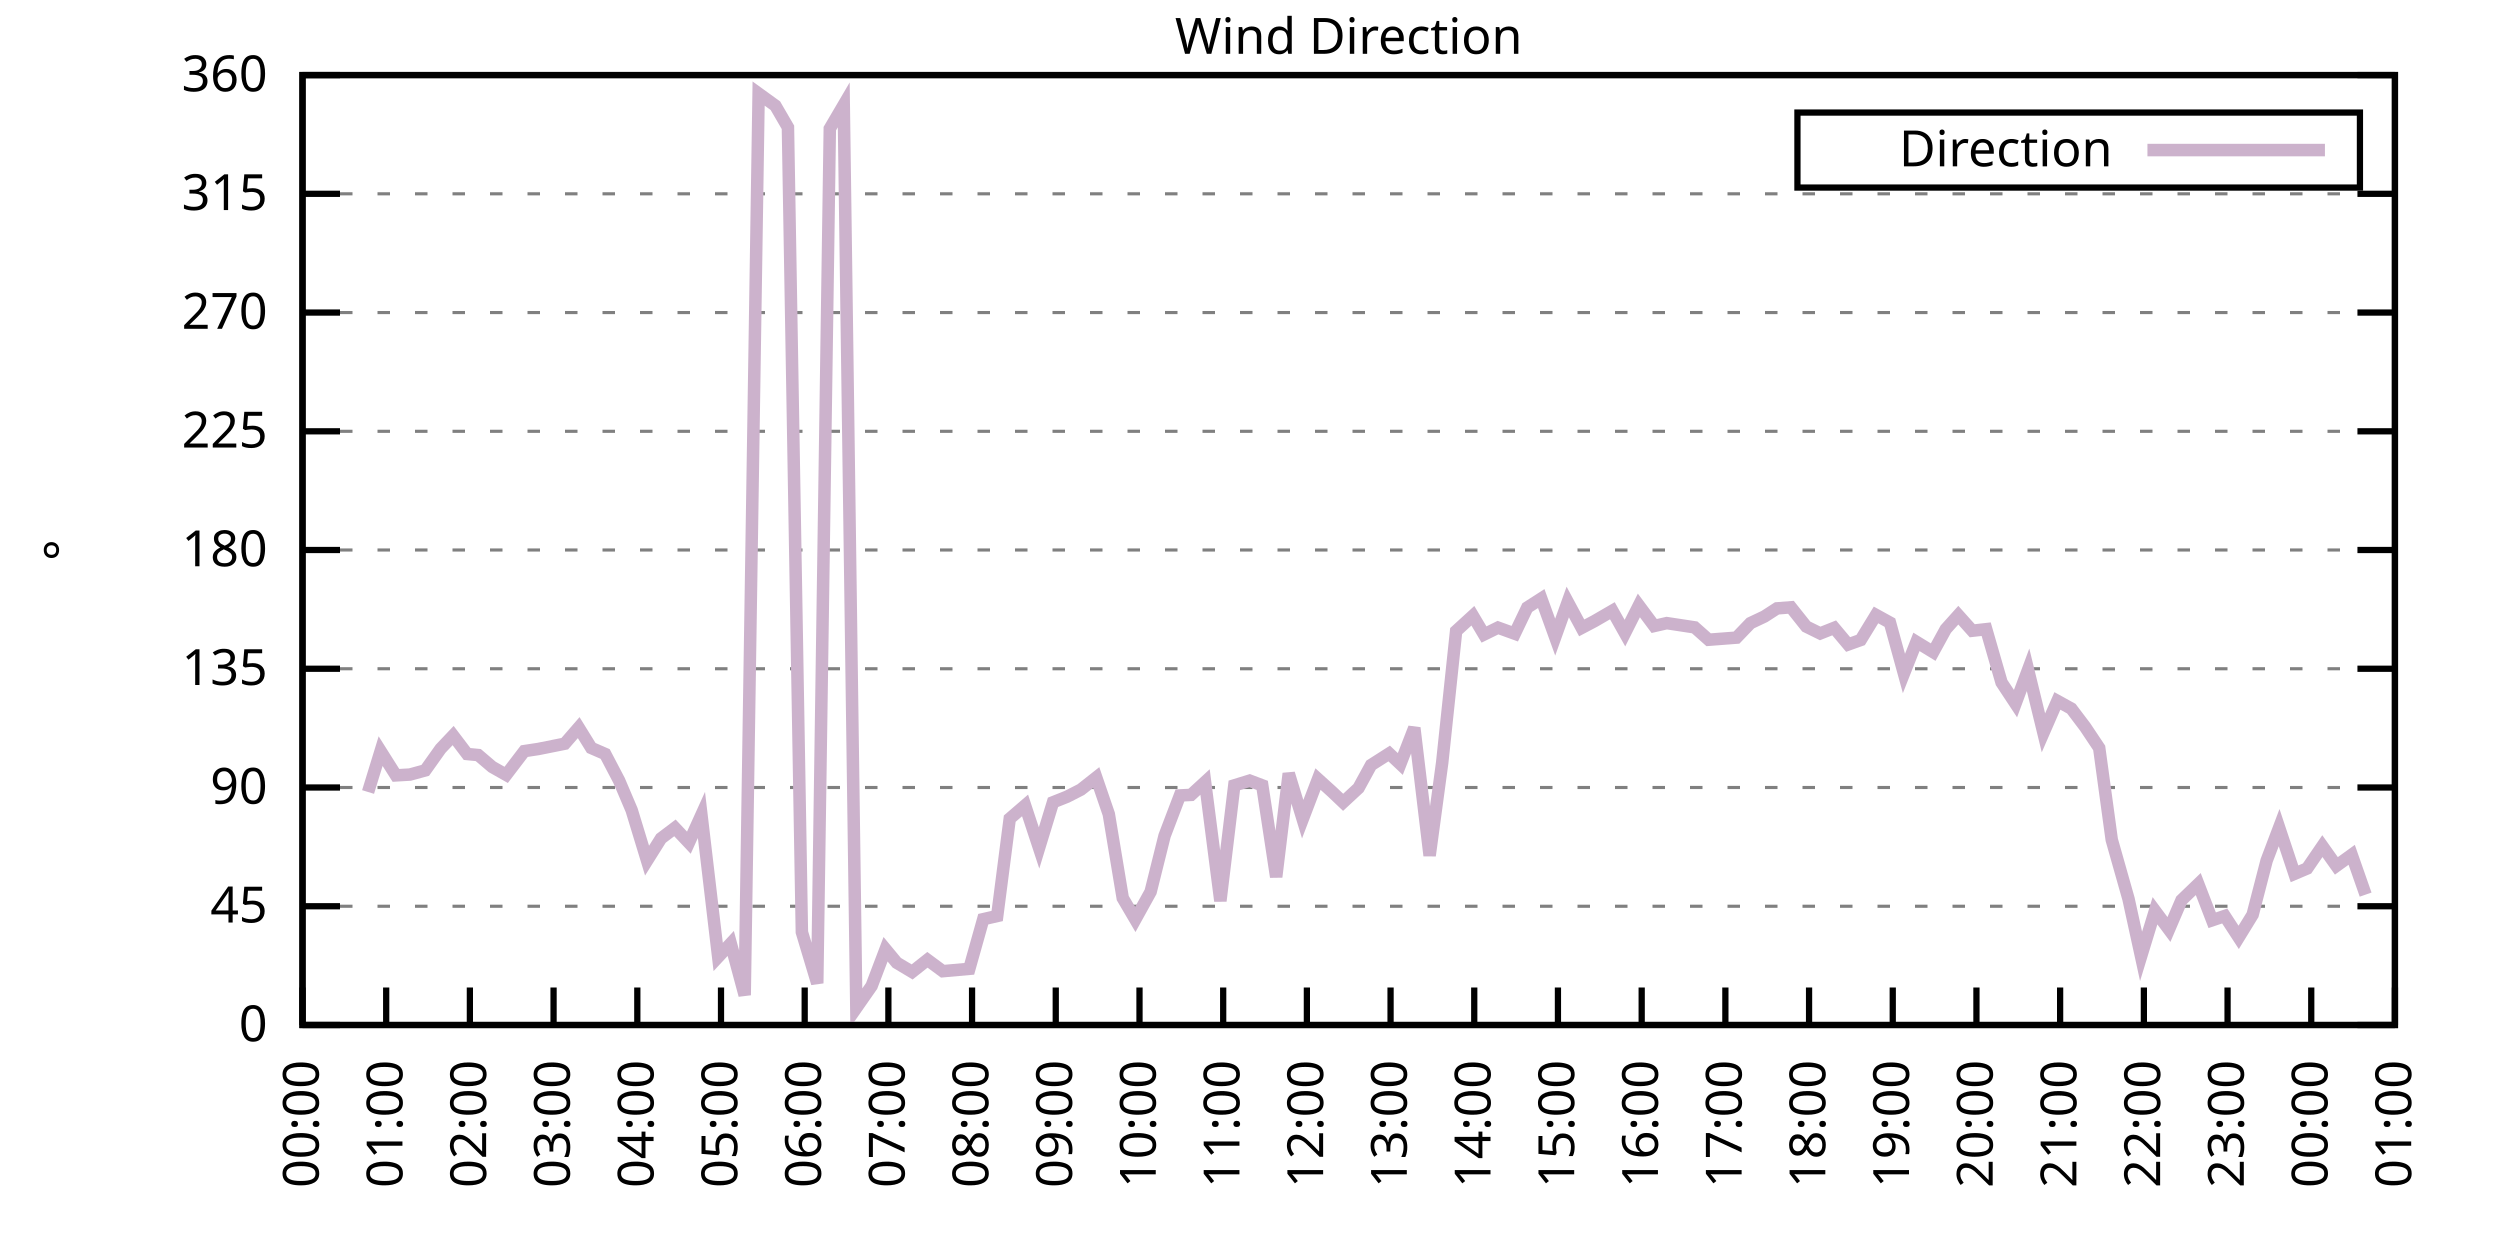
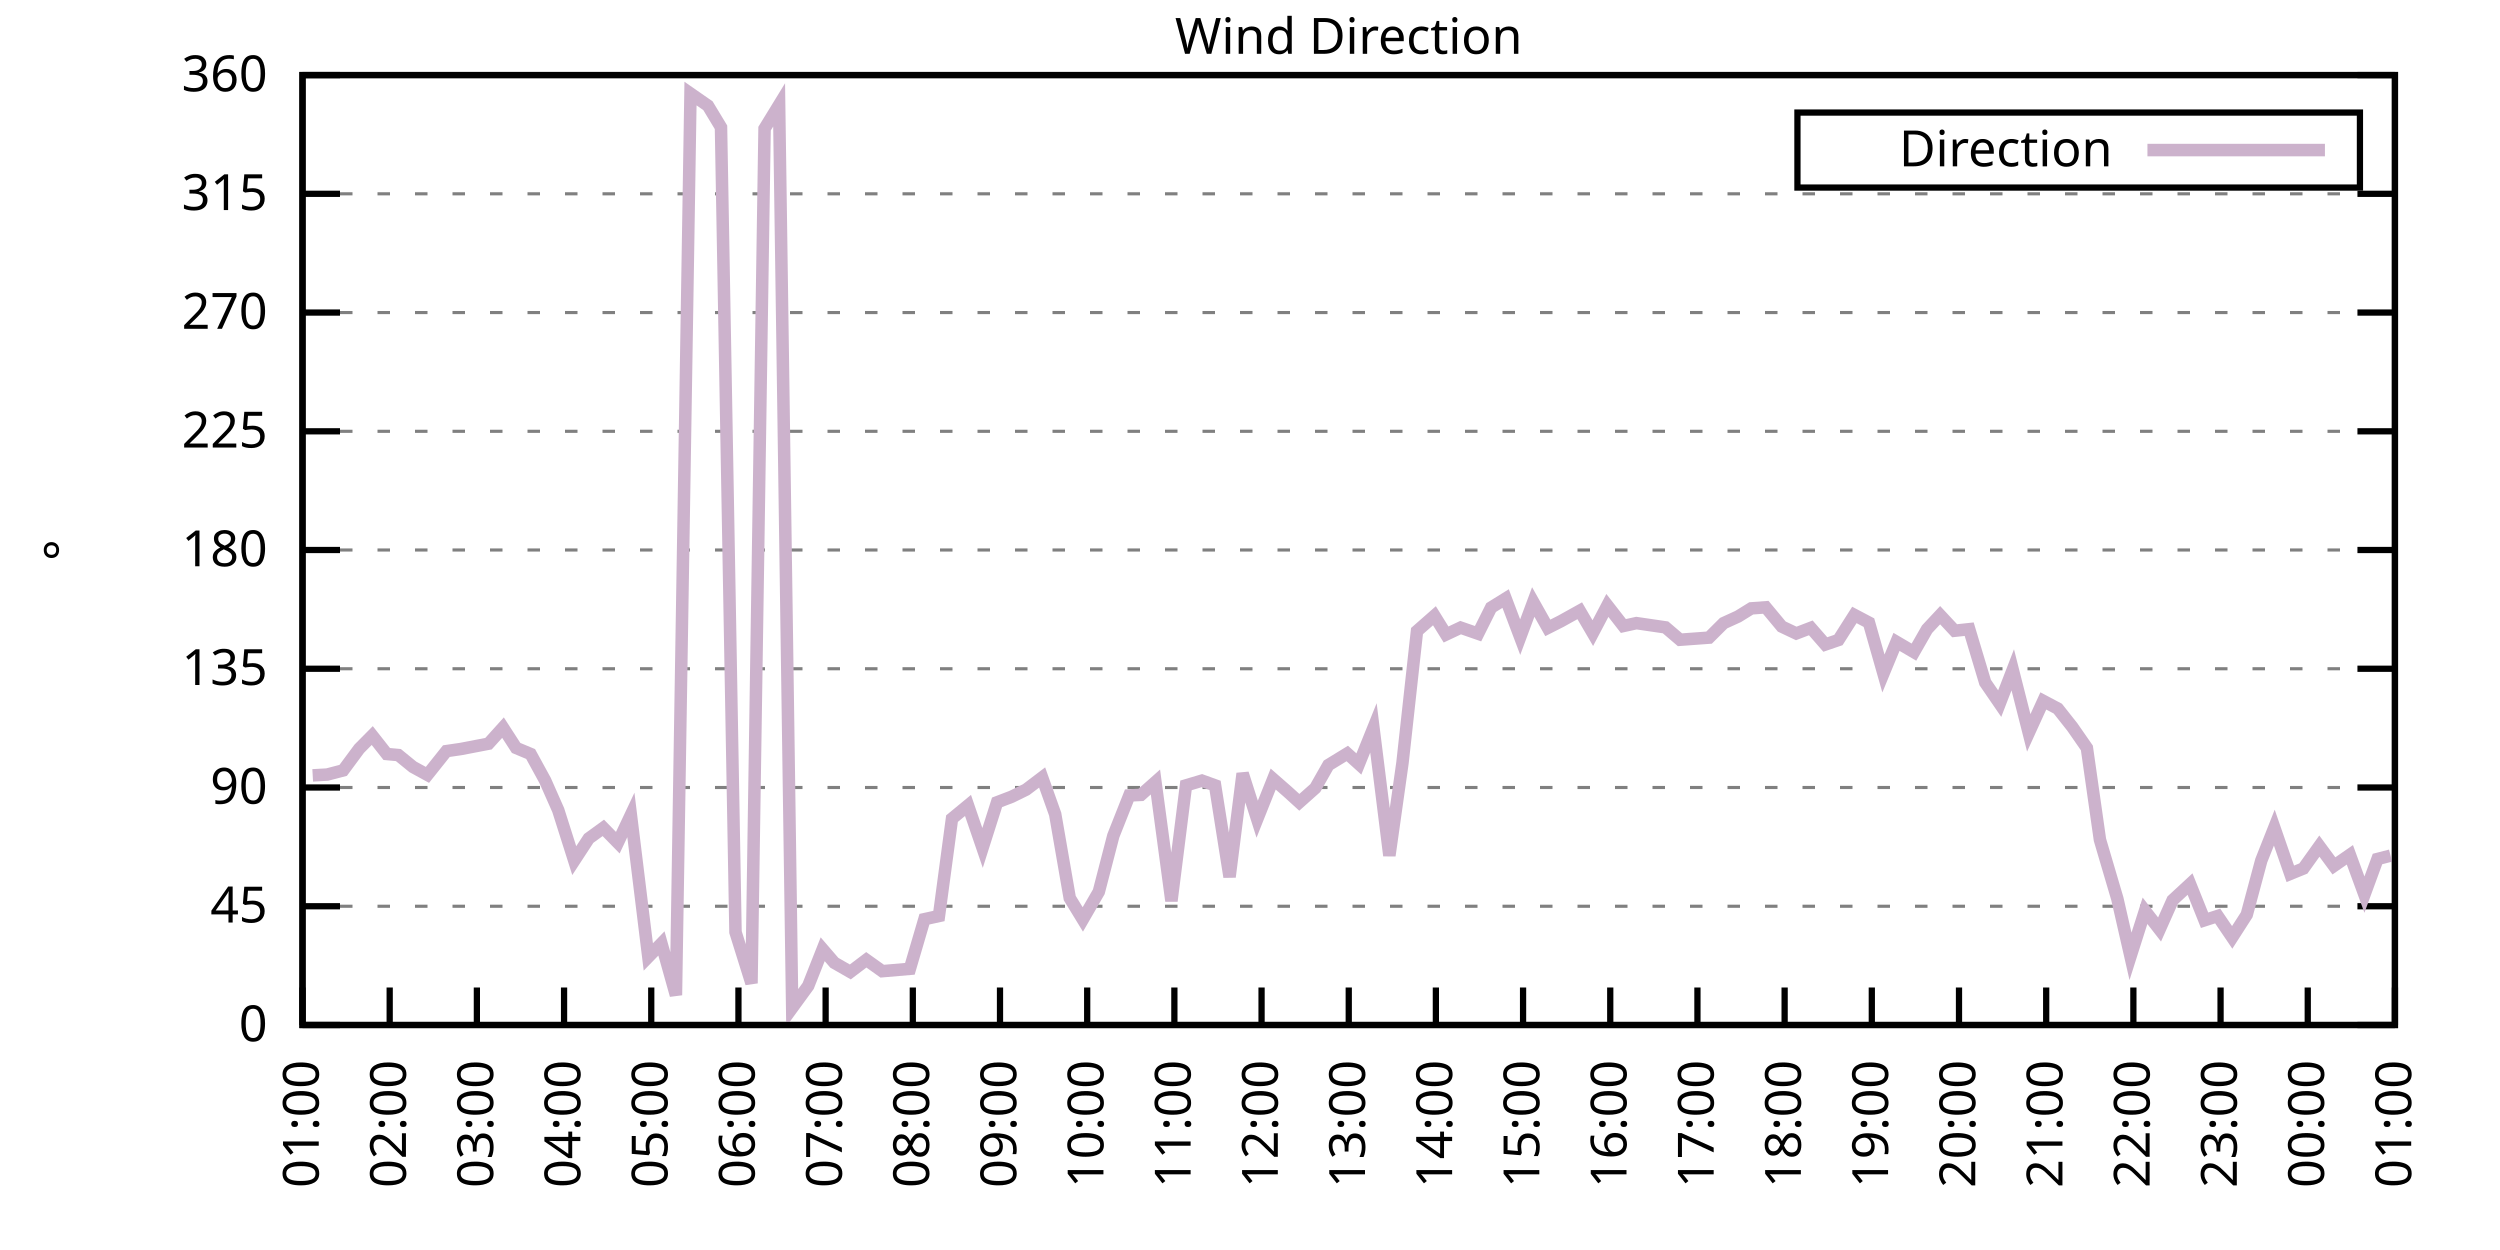
<svg xmlns="http://www.w3.org/2000/svg" xmlns:xlink="http://www.w3.org/1999/xlink" width="400" height="200" viewBox="0 0 400 200">
  <g id="gnuplot_canvas">
    <rect x="0" y="0" width="400" height="200" fill="none" />
    <defs>
      <circle id="gpDot" r="0.5" stroke-width="0.5" stroke="currentColor" />
      <path id="gpPt0" stroke-width="0.333" stroke="currentColor" d="M-1,0 h2 M0,-1 v2" />
      <path id="gpPt1" stroke-width="0.333" stroke="currentColor" d="M-1,-1 L1,1 M1,-1 L-1,1" />
      <path id="gpPt2" stroke-width="0.333" stroke="currentColor" d="M-1,0 L1,0 M0,-1 L0,1 M-1,-1 L1,1 M-1,1 L1,-1" />
      <rect id="gpPt3" stroke-width="0.333" stroke="currentColor" x="-1" y="-1" width="2" height="2" />
      <rect id="gpPt4" stroke-width="0.333" stroke="currentColor" fill="currentColor" x="-1" y="-1" width="2" height="2" />
      <circle id="gpPt5" stroke-width="0.333" stroke="currentColor" cx="0" cy="0" r="1" />
      <use xlink:href="#gpPt5" id="gpPt6" fill="currentColor" stroke="none" />
      <path id="gpPt7" stroke-width="0.333" stroke="currentColor" d="M0,-1.33 L-1.33,0.67 L1.33,0.67 z" />
      <use xlink:href="#gpPt7" id="gpPt8" fill="currentColor" stroke="none" />
      <use xlink:href="#gpPt7" id="gpPt9" stroke="currentColor" transform="rotate(180)" />
      <use xlink:href="#gpPt9" id="gpPt10" fill="currentColor" stroke="none" />
      <use xlink:href="#gpPt3" id="gpPt11" stroke="currentColor" transform="rotate(45)" />
      <use xlink:href="#gpPt11" id="gpPt12" fill="currentColor" stroke="none" />
      <path id="gpPt13" stroke-width="0.333" stroke="currentColor" d="M0,1.330 L1.265,0.411 L0.782,-1.067 L-0.782,-1.076 L-1.265,0.411 z" />
      <use xlink:href="#gpPt13" id="gpPt14" fill="currentColor" stroke="none" />
      <filter id="textbox" filterUnits="objectBoundingBox" x="0" y="0" height="1" width="1">
        <feFlood flood-color="white" flood-opacity="1" result="bgnd" />
        <feComposite in="SourceGraphic" in2="bgnd" operator="atop" />
      </filter>
      <filter id="greybox" filterUnits="objectBoundingBox" x="0" y="0" height="1" width="1">
        <feFlood flood-color="lightgrey" flood-opacity="1" result="grey" />
        <feComposite in="SourceGraphic" in2="grey" operator="atop" />
      </filter>
    </defs>
    <g fill="none" color="white" stroke="currentColor" stroke-width="1.00" stroke-linecap="butt" stroke-linejoin="miter">
</g>
    <g fill="none" color="black" stroke="currentColor" stroke-width="1.00" stroke-linecap="butt" stroke-linejoin="miter">
      <g stroke="none" shape-rendering="crispEdges">
        <polygon fill="rgb(255, 255, 255)" points="48.40,164.00 383.18,164.00 383.18,12.02 48.40,12.02 " />
      </g>
    </g>
    <g fill="none" color="black" stroke="currentColor" stroke-width="1.00" stroke-linecap="butt" stroke-linejoin="miter">
</g>
    <g fill="none" color="black" stroke="black" stroke-width="0.50" stroke-linecap="butt" stroke-linejoin="miter">
</g>
    <g fill="none" color="gray" stroke="currentColor" stroke-width="0.50" stroke-linecap="butt" stroke-linejoin="miter">
      <path stroke="gray" stroke-dasharray="2,4" class="gridline" d="M48.40,164.00 L383.19,164.00  " />
    </g>
    <g fill="none" color="gray" stroke="gray" stroke-width="1.00" stroke-linecap="butt" stroke-linejoin="miter">
</g>
    <g fill="none" color="black" stroke="currentColor" stroke-width="1.00" stroke-linecap="butt" stroke-linejoin="miter">
      <path stroke="black" d="M48.40,164.00 L54.40,164.00 M383.19,164.00 L377.19,164.00  " />
      <g transform="translate(42.80,166.60)" stroke="none" fill="black" font-family="Sans" font-size="8.00" text-anchor="end">
        <text>
          <tspan font-family="Sans"> 0</tspan>
        </text>
      </g>
    </g>
    <g fill="none" color="black" stroke="currentColor" stroke-width="1.00" stroke-linecap="butt" stroke-linejoin="miter">
</g>
    <g fill="none" color="black" stroke="black" stroke-width="0.50" stroke-linecap="butt" stroke-linejoin="miter">
</g>
    <g fill="none" color="gray" stroke="currentColor" stroke-width="0.50" stroke-linecap="butt" stroke-linejoin="miter">
      <path stroke="gray" stroke-dasharray="2,4" class="gridline" d="M48.40,145.00 L383.19,145.00  " />
    </g>
    <g fill="none" color="gray" stroke="gray" stroke-width="1.00" stroke-linecap="butt" stroke-linejoin="miter">
</g>
    <g fill="none" color="black" stroke="currentColor" stroke-width="1.00" stroke-linecap="butt" stroke-linejoin="miter">
      <path stroke="black" d="M48.40,145.00 L54.40,145.00 M383.19,145.00 L377.19,145.00  " />
      <g transform="translate(42.80,147.60)" stroke="none" fill="black" font-family="Sans" font-size="8.00" text-anchor="end">
        <text>
          <tspan font-family="Sans"> 45</tspan>
        </text>
      </g>
    </g>
    <g fill="none" color="black" stroke="currentColor" stroke-width="1.00" stroke-linecap="butt" stroke-linejoin="miter">
</g>
    <g fill="none" color="black" stroke="black" stroke-width="0.50" stroke-linecap="butt" stroke-linejoin="miter">
</g>
    <g fill="none" color="gray" stroke="currentColor" stroke-width="0.50" stroke-linecap="butt" stroke-linejoin="miter">
      <path stroke="gray" stroke-dasharray="2,4" class="gridline" d="M48.40,126.00 L383.19,126.00  " />
    </g>
    <g fill="none" color="gray" stroke="gray" stroke-width="1.00" stroke-linecap="butt" stroke-linejoin="miter">
</g>
    <g fill="none" color="black" stroke="currentColor" stroke-width="1.00" stroke-linecap="butt" stroke-linejoin="miter">
      <path stroke="black" d="M48.40,126.00 L54.40,126.00 M383.19,126.00 L377.19,126.00  " />
      <g transform="translate(42.80,128.60)" stroke="none" fill="black" font-family="Sans" font-size="8.00" text-anchor="end">
        <text>
          <tspan font-family="Sans"> 90</tspan>
        </text>
      </g>
    </g>
    <g fill="none" color="black" stroke="currentColor" stroke-width="1.00" stroke-linecap="butt" stroke-linejoin="miter">
</g>
    <g fill="none" color="black" stroke="black" stroke-width="0.50" stroke-linecap="butt" stroke-linejoin="miter">
</g>
    <g fill="none" color="gray" stroke="currentColor" stroke-width="0.50" stroke-linecap="butt" stroke-linejoin="miter">
      <path stroke="gray" stroke-dasharray="2,4" class="gridline" d="M48.40,107.00 L383.19,107.00  " />
    </g>
    <g fill="none" color="gray" stroke="gray" stroke-width="1.00" stroke-linecap="butt" stroke-linejoin="miter">
</g>
    <g fill="none" color="black" stroke="currentColor" stroke-width="1.00" stroke-linecap="butt" stroke-linejoin="miter">
      <path stroke="black" d="M48.40,107.00 L54.40,107.00 M383.19,107.00 L377.19,107.00  " />
      <g transform="translate(42.80,109.60)" stroke="none" fill="black" font-family="Sans" font-size="8.00" text-anchor="end">
        <text>
          <tspan font-family="Sans"> 135</tspan>
        </text>
      </g>
    </g>
    <g fill="none" color="black" stroke="currentColor" stroke-width="1.00" stroke-linecap="butt" stroke-linejoin="miter">
</g>
    <g fill="none" color="black" stroke="black" stroke-width="0.50" stroke-linecap="butt" stroke-linejoin="miter">
</g>
    <g fill="none" color="gray" stroke="currentColor" stroke-width="0.50" stroke-linecap="butt" stroke-linejoin="miter">
      <path stroke="gray" stroke-dasharray="2,4" class="gridline" d="M48.40,88.00 L383.19,88.00  " />
    </g>
    <g fill="none" color="gray" stroke="gray" stroke-width="1.00" stroke-linecap="butt" stroke-linejoin="miter">
</g>
    <g fill="none" color="black" stroke="currentColor" stroke-width="1.00" stroke-linecap="butt" stroke-linejoin="miter">
      <path stroke="black" d="M48.40,88.00 L54.40,88.00 M383.19,88.00 L377.19,88.00  " />
      <g transform="translate(42.80,90.60)" stroke="none" fill="black" font-family="Sans" font-size="8.00" text-anchor="end">
        <text>
          <tspan font-family="Sans"> 180</tspan>
        </text>
      </g>
    </g>
    <g fill="none" color="black" stroke="currentColor" stroke-width="1.00" stroke-linecap="butt" stroke-linejoin="miter">
</g>
    <g fill="none" color="black" stroke="black" stroke-width="0.50" stroke-linecap="butt" stroke-linejoin="miter">
</g>
    <g fill="none" color="gray" stroke="currentColor" stroke-width="0.50" stroke-linecap="butt" stroke-linejoin="miter">
      <path stroke="gray" stroke-dasharray="2,4" class="gridline" d="M48.40,69.01 L383.19,69.01  " />
    </g>
    <g fill="none" color="gray" stroke="gray" stroke-width="1.00" stroke-linecap="butt" stroke-linejoin="miter">
</g>
    <g fill="none" color="black" stroke="currentColor" stroke-width="1.00" stroke-linecap="butt" stroke-linejoin="miter">
      <path stroke="black" d="M48.40,69.01 L54.40,69.01 M383.19,69.01 L377.19,69.01  " />
      <g transform="translate(42.80,71.61)" stroke="none" fill="black" font-family="Sans" font-size="8.00" text-anchor="end">
        <text>
          <tspan font-family="Sans"> 225</tspan>
        </text>
      </g>
    </g>
    <g fill="none" color="black" stroke="currentColor" stroke-width="1.00" stroke-linecap="butt" stroke-linejoin="miter">
</g>
    <g fill="none" color="black" stroke="black" stroke-width="0.50" stroke-linecap="butt" stroke-linejoin="miter">
</g>
    <g fill="none" color="gray" stroke="currentColor" stroke-width="0.50" stroke-linecap="butt" stroke-linejoin="miter">
      <path stroke="gray" stroke-dasharray="2,4" class="gridline" d="M48.40,50.01 L383.19,50.01  " />
    </g>
    <g fill="none" color="gray" stroke="gray" stroke-width="1.00" stroke-linecap="butt" stroke-linejoin="miter">
</g>
    <g fill="none" color="black" stroke="currentColor" stroke-width="1.00" stroke-linecap="butt" stroke-linejoin="miter">
      <path stroke="black" d="M48.40,50.01 L54.40,50.01 M383.19,50.01 L377.19,50.01  " />
      <g transform="translate(42.80,52.61)" stroke="none" fill="black" font-family="Sans" font-size="8.00" text-anchor="end">
        <text>
          <tspan font-family="Sans"> 270</tspan>
        </text>
      </g>
    </g>
    <g fill="none" color="black" stroke="currentColor" stroke-width="1.00" stroke-linecap="butt" stroke-linejoin="miter">
</g>
    <g fill="none" color="black" stroke="black" stroke-width="0.50" stroke-linecap="butt" stroke-linejoin="miter">
</g>
    <g fill="none" color="gray" stroke="currentColor" stroke-width="0.50" stroke-linecap="butt" stroke-linejoin="miter">
      <path stroke="gray" stroke-dasharray="2,4" class="gridline" d="M48.40,31.01 L383.19,31.01  " />
    </g>
    <g fill="none" color="gray" stroke="gray" stroke-width="1.00" stroke-linecap="butt" stroke-linejoin="miter">
</g>
    <g fill="none" color="black" stroke="currentColor" stroke-width="1.00" stroke-linecap="butt" stroke-linejoin="miter">
      <path stroke="black" d="M48.40,31.01 L54.40,31.01 M383.19,31.01 L377.19,31.01  " />
      <g transform="translate(42.80,33.61)" stroke="none" fill="black" font-family="Sans" font-size="8.00" text-anchor="end">
        <text>
          <tspan font-family="Sans"> 315</tspan>
        </text>
      </g>
    </g>
    <g fill="none" color="black" stroke="currentColor" stroke-width="1.00" stroke-linecap="butt" stroke-linejoin="miter">
</g>
    <g fill="none" color="black" stroke="black" stroke-width="0.50" stroke-linecap="butt" stroke-linejoin="miter">
</g>
    <g fill="none" color="gray" stroke="currentColor" stroke-width="0.50" stroke-linecap="butt" stroke-linejoin="miter">
      <path stroke="gray" stroke-dasharray="2,4" class="gridline" d="M48.40,12.01 L383.19,12.01  " />
    </g>
    <g fill="none" color="gray" stroke="gray" stroke-width="1.00" stroke-linecap="butt" stroke-linejoin="miter">
</g>
    <g fill="none" color="black" stroke="currentColor" stroke-width="1.00" stroke-linecap="butt" stroke-linejoin="miter">
      <path stroke="black" d="M48.40,12.01 L54.40,12.01 M383.19,12.01 L377.19,12.01  " />
      <g transform="translate(42.80,14.61)" stroke="none" fill="black" font-family="Sans" font-size="8.00" text-anchor="end">
        <text>
          <tspan font-family="Sans"> 360</tspan>
        </text>
      </g>
    </g>
    <g fill="none" color="black" stroke="currentColor" stroke-width="1.00" stroke-linecap="butt" stroke-linejoin="miter">
      <path stroke="black" d="M48.40,164.00 L48.40,158.00  " />
      <g transform="translate(51.00,169.60) rotate(270.00)" stroke="none" fill="black" font-family="Sans" font-size="8.00" text-anchor="end">
        <text>
-           <tspan font-family="Sans">00:00</tspan>
-         </text>
-       </g>
-     </g>
-     <g fill="none" color="black" stroke="currentColor" stroke-width="1.00" stroke-linecap="butt" stroke-linejoin="miter">
-       <path stroke="black" d="M61.79,164.00 L61.79,158.00  " />
-       <g transform="translate(64.39,169.60) rotate(270.00)" stroke="none" fill="black" font-family="Sans" font-size="8.00" text-anchor="end">
-         <text>
          <tspan font-family="Sans">01:00</tspan>
        </text>
      </g>
    </g>
    <g fill="none" color="black" stroke="currentColor" stroke-width="1.00" stroke-linecap="butt" stroke-linejoin="miter">
-       <path stroke="black" d="M75.18,164.00 L75.18,158.00  " />
-       <g transform="translate(77.78,169.60) rotate(270.00)" stroke="none" fill="black" font-family="Sans" font-size="8.00" text-anchor="end">
+       <path stroke="black" d="M62.35,164.00 L62.35,158.00  " />
+       <g transform="translate(64.95,169.60) rotate(270.00)" stroke="none" fill="black" font-family="Sans" font-size="8.00" text-anchor="end">
        <text>
          <tspan font-family="Sans">02:00</tspan>
        </text>
      </g>
    </g>
    <g fill="none" color="black" stroke="currentColor" stroke-width="1.00" stroke-linecap="butt" stroke-linejoin="miter">
-       <path stroke="black" d="M88.57,164.00 L88.57,158.00  " />
-       <g transform="translate(91.17,169.60) rotate(270.00)" stroke="none" fill="black" font-family="Sans" font-size="8.00" text-anchor="end">
+       <path stroke="black" d="M76.30,164.00 L76.30,158.00  " />
+       <g transform="translate(78.90,169.60) rotate(270.00)" stroke="none" fill="black" font-family="Sans" font-size="8.00" text-anchor="end">
        <text>
          <tspan font-family="Sans">03:00</tspan>
        </text>
      </g>
    </g>
    <g fill="none" color="black" stroke="currentColor" stroke-width="1.00" stroke-linecap="butt" stroke-linejoin="miter">
-       <path stroke="black" d="M101.97,164.00 L101.97,158.00  " />
-       <g transform="translate(104.57,169.60) rotate(270.00)" stroke="none" fill="black" font-family="Sans" font-size="8.00" text-anchor="end">
+       <path stroke="black" d="M90.25,164.00 L90.25,158.00  " />
+       <g transform="translate(92.85,169.60) rotate(270.00)" stroke="none" fill="black" font-family="Sans" font-size="8.00" text-anchor="end">
        <text>
          <tspan font-family="Sans">04:00</tspan>
        </text>
      </g>
    </g>
    <g fill="none" color="black" stroke="currentColor" stroke-width="1.00" stroke-linecap="butt" stroke-linejoin="miter">
-       <path stroke="black" d="M115.36,164.00 L115.36,158.00  " />
-       <g transform="translate(117.96,169.60) rotate(270.00)" stroke="none" fill="black" font-family="Sans" font-size="8.00" text-anchor="end">
+       <path stroke="black" d="M104.20,164.00 L104.20,158.00  " />
+       <g transform="translate(106.80,169.60) rotate(270.00)" stroke="none" fill="black" font-family="Sans" font-size="8.00" text-anchor="end">
        <text>
          <tspan font-family="Sans">05:00</tspan>
        </text>
      </g>
    </g>
    <g fill="none" color="black" stroke="currentColor" stroke-width="1.00" stroke-linecap="butt" stroke-linejoin="miter">
-       <path stroke="black" d="M128.75,164.00 L128.75,158.00  " />
-       <g transform="translate(131.35,169.60) rotate(270.00)" stroke="none" fill="black" font-family="Sans" font-size="8.00" text-anchor="end">
+       <path stroke="black" d="M118.15,164.00 L118.15,158.00  " />
+       <g transform="translate(120.75,169.60) rotate(270.00)" stroke="none" fill="black" font-family="Sans" font-size="8.00" text-anchor="end">
        <text>
          <tspan font-family="Sans">06:00</tspan>
        </text>
      </g>
    </g>
    <g fill="none" color="black" stroke="currentColor" stroke-width="1.00" stroke-linecap="butt" stroke-linejoin="miter">
-       <path stroke="black" d="M142.14,164.00 L142.14,158.00  " />
-       <g transform="translate(144.74,169.60) rotate(270.00)" stroke="none" fill="black" font-family="Sans" font-size="8.00" text-anchor="end">
+       <path stroke="black" d="M132.10,164.00 L132.10,158.00  " />
+       <g transform="translate(134.70,169.60) rotate(270.00)" stroke="none" fill="black" font-family="Sans" font-size="8.00" text-anchor="end">
        <text>
          <tspan font-family="Sans">07:00</tspan>
        </text>
      </g>
    </g>
    <g fill="none" color="black" stroke="currentColor" stroke-width="1.00" stroke-linecap="butt" stroke-linejoin="miter">
-       <path stroke="black" d="M155.53,164.00 L155.53,158.00  " />
-       <g transform="translate(158.13,169.60) rotate(270.00)" stroke="none" fill="black" font-family="Sans" font-size="8.00" text-anchor="end">
+       <path stroke="black" d="M146.05,164.00 L146.05,158.00  " />
+       <g transform="translate(148.65,169.60) rotate(270.00)" stroke="none" fill="black" font-family="Sans" font-size="8.00" text-anchor="end">
        <text>
          <tspan font-family="Sans">08:00</tspan>
        </text>
      </g>
    </g>
    <g fill="none" color="black" stroke="currentColor" stroke-width="1.00" stroke-linecap="butt" stroke-linejoin="miter">
-       <path stroke="black" d="M168.92,164.00 L168.92,158.00  " />
-       <g transform="translate(171.52,169.60) rotate(270.00)" stroke="none" fill="black" font-family="Sans" font-size="8.00" text-anchor="end">
+       <path stroke="black" d="M160.00,164.00 L160.00,158.00  " />
+       <g transform="translate(162.60,169.60) rotate(270.00)" stroke="none" fill="black" font-family="Sans" font-size="8.00" text-anchor="end">
        <text>
          <tspan font-family="Sans">09:00</tspan>
        </text>
      </g>
    </g>
    <g fill="none" color="black" stroke="currentColor" stroke-width="1.00" stroke-linecap="butt" stroke-linejoin="miter">
-       <path stroke="black" d="M182.32,164.00 L182.32,158.00  " />
-       <g transform="translate(184.92,169.60) rotate(270.00)" stroke="none" fill="black" font-family="Sans" font-size="8.00" text-anchor="end">
+       <path stroke="black" d="M173.95,164.00 L173.95,158.00  " />
+       <g transform="translate(176.55,169.60) rotate(270.00)" stroke="none" fill="black" font-family="Sans" font-size="8.00" text-anchor="end">
        <text>
          <tspan font-family="Sans">10:00</tspan>
        </text>
      </g>
    </g>
    <g fill="none" color="black" stroke="currentColor" stroke-width="1.00" stroke-linecap="butt" stroke-linejoin="miter">
-       <path stroke="black" d="M195.71,164.00 L195.71,158.00  " />
-       <g transform="translate(198.31,169.60) rotate(270.00)" stroke="none" fill="black" font-family="Sans" font-size="8.00" text-anchor="end">
+       <path stroke="black" d="M187.90,164.00 L187.90,158.00  " />
+       <g transform="translate(190.50,169.60) rotate(270.00)" stroke="none" fill="black" font-family="Sans" font-size="8.00" text-anchor="end">
        <text>
          <tspan font-family="Sans">11:00</tspan>
        </text>
      </g>
    </g>
    <g fill="none" color="black" stroke="currentColor" stroke-width="1.00" stroke-linecap="butt" stroke-linejoin="miter">
-       <path stroke="black" d="M209.10,164.00 L209.10,158.00  " />
-       <g transform="translate(211.70,169.60) rotate(270.00)" stroke="none" fill="black" font-family="Sans" font-size="8.00" text-anchor="end">
+       <path stroke="black" d="M201.85,164.00 L201.85,158.00  " />
+       <g transform="translate(204.45,169.60) rotate(270.00)" stroke="none" fill="black" font-family="Sans" font-size="8.00" text-anchor="end">
        <text>
          <tspan font-family="Sans">12:00</tspan>
        </text>
      </g>
    </g>
    <g fill="none" color="black" stroke="currentColor" stroke-width="1.00" stroke-linecap="butt" stroke-linejoin="miter">
-       <path stroke="black" d="M222.49,164.00 L222.49,158.00  " />
-       <g transform="translate(225.09,169.60) rotate(270.00)" stroke="none" fill="black" font-family="Sans" font-size="8.00" text-anchor="end">
+       <path stroke="black" d="M215.80,164.00 L215.80,158.00  " />
+       <g transform="translate(218.40,169.60) rotate(270.00)" stroke="none" fill="black" font-family="Sans" font-size="8.00" text-anchor="end">
        <text>
          <tspan font-family="Sans">13:00</tspan>
        </text>
      </g>
    </g>
    <g fill="none" color="black" stroke="currentColor" stroke-width="1.00" stroke-linecap="butt" stroke-linejoin="miter">
-       <path stroke="black" d="M235.88,164.00 L235.88,158.00  " />
-       <g transform="translate(238.48,169.60) rotate(270.00)" stroke="none" fill="black" font-family="Sans" font-size="8.00" text-anchor="end">
+       <path stroke="black" d="M229.74,164.00 L229.74,158.00  " />
+       <g transform="translate(232.34,169.60) rotate(270.00)" stroke="none" fill="black" font-family="Sans" font-size="8.00" text-anchor="end">
        <text>
          <tspan font-family="Sans">14:00</tspan>
        </text>
      </g>
    </g>
    <g fill="none" color="black" stroke="currentColor" stroke-width="1.00" stroke-linecap="butt" stroke-linejoin="miter">
-       <path stroke="black" d="M249.27,164.00 L249.27,158.00  " />
-       <g transform="translate(251.87,169.60) rotate(270.00)" stroke="none" fill="black" font-family="Sans" font-size="8.00" text-anchor="end">
+       <path stroke="black" d="M243.69,164.00 L243.69,158.00  " />
+       <g transform="translate(246.29,169.60) rotate(270.00)" stroke="none" fill="black" font-family="Sans" font-size="8.00" text-anchor="end">
        <text>
          <tspan font-family="Sans">15:00</tspan>
        </text>
      </g>
    </g>
    <g fill="none" color="black" stroke="currentColor" stroke-width="1.00" stroke-linecap="butt" stroke-linejoin="miter">
-       <path stroke="black" d="M262.67,164.00 L262.67,158.00  " />
-       <g transform="translate(265.27,169.60) rotate(270.00)" stroke="none" fill="black" font-family="Sans" font-size="8.00" text-anchor="end">
+       <path stroke="black" d="M257.64,164.00 L257.64,158.00  " />
+       <g transform="translate(260.24,169.60) rotate(270.00)" stroke="none" fill="black" font-family="Sans" font-size="8.00" text-anchor="end">
        <text>
          <tspan font-family="Sans">16:00</tspan>
        </text>
      </g>
    </g>
    <g fill="none" color="black" stroke="currentColor" stroke-width="1.00" stroke-linecap="butt" stroke-linejoin="miter">
-       <path stroke="black" d="M276.06,164.00 L276.06,158.00  " />
-       <g transform="translate(278.66,169.60) rotate(270.00)" stroke="none" fill="black" font-family="Sans" font-size="8.00" text-anchor="end">
+       <path stroke="black" d="M271.59,164.00 L271.59,158.00  " />
+       <g transform="translate(274.19,169.60) rotate(270.00)" stroke="none" fill="black" font-family="Sans" font-size="8.00" text-anchor="end">
        <text>
          <tspan font-family="Sans">17:00</tspan>
        </text>
      </g>
    </g>
    <g fill="none" color="black" stroke="currentColor" stroke-width="1.00" stroke-linecap="butt" stroke-linejoin="miter">
-       <path stroke="black" d="M289.45,164.00 L289.45,158.00  " />
-       <g transform="translate(292.05,169.60) rotate(270.00)" stroke="none" fill="black" font-family="Sans" font-size="8.00" text-anchor="end">
+       <path stroke="black" d="M285.54,164.00 L285.54,158.00  " />
+       <g transform="translate(288.14,169.60) rotate(270.00)" stroke="none" fill="black" font-family="Sans" font-size="8.00" text-anchor="end">
        <text>
          <tspan font-family="Sans">18:00</tspan>
        </text>
      </g>
    </g>
    <g fill="none" color="black" stroke="currentColor" stroke-width="1.00" stroke-linecap="butt" stroke-linejoin="miter">
-       <path stroke="black" d="M302.84,164.00 L302.84,158.00  " />
-       <g transform="translate(305.44,169.60) rotate(270.00)" stroke="none" fill="black" font-family="Sans" font-size="8.00" text-anchor="end">
+       <path stroke="black" d="M299.49,164.00 L299.49,158.00  " />
+       <g transform="translate(302.09,169.60) rotate(270.00)" stroke="none" fill="black" font-family="Sans" font-size="8.00" text-anchor="end">
        <text>
          <tspan font-family="Sans">19:00</tspan>
        </text>
      </g>
    </g>
    <g fill="none" color="black" stroke="currentColor" stroke-width="1.00" stroke-linecap="butt" stroke-linejoin="miter">
-       <path stroke="black" d="M316.23,164.00 L316.23,158.00  " />
-       <g transform="translate(318.83,169.60) rotate(270.00)" stroke="none" fill="black" font-family="Sans" font-size="8.00" text-anchor="end">
+       <path stroke="black" d="M313.44,164.00 L313.44,158.00  " />
+       <g transform="translate(316.04,169.60) rotate(270.00)" stroke="none" fill="black" font-family="Sans" font-size="8.00" text-anchor="end">
        <text>
          <tspan font-family="Sans">20:00</tspan>
        </text>
      </g>
    </g>
    <g fill="none" color="black" stroke="currentColor" stroke-width="1.00" stroke-linecap="butt" stroke-linejoin="miter">
-       <path stroke="black" d="M329.62,164.00 L329.62,158.00  " />
-       <g transform="translate(332.22,169.60) rotate(270.00)" stroke="none" fill="black" font-family="Sans" font-size="8.00" text-anchor="end">
+       <path stroke="black" d="M327.39,164.00 L327.39,158.00  " />
+       <g transform="translate(329.99,169.60) rotate(270.00)" stroke="none" fill="black" font-family="Sans" font-size="8.00" text-anchor="end">
        <text>
          <tspan font-family="Sans">21:00</tspan>
        </text>
      </g>
    </g>
    <g fill="none" color="black" stroke="currentColor" stroke-width="1.00" stroke-linecap="butt" stroke-linejoin="miter">
-       <path stroke="black" d="M343.02,164.00 L343.02,158.00  " />
-       <g transform="translate(345.62,169.60) rotate(270.00)" stroke="none" fill="black" font-family="Sans" font-size="8.00" text-anchor="end">
+       <path stroke="black" d="M341.34,164.00 L341.34,158.00  " />
+       <g transform="translate(343.94,169.60) rotate(270.00)" stroke="none" fill="black" font-family="Sans" font-size="8.00" text-anchor="end">
        <text>
          <tspan font-family="Sans">22:00</tspan>
        </text>
      </g>
    </g>
    <g fill="none" color="black" stroke="currentColor" stroke-width="1.00" stroke-linecap="butt" stroke-linejoin="miter">
-       <path stroke="black" d="M356.41,164.00 L356.41,158.00  " />
-       <g transform="translate(359.01,169.60) rotate(270.00)" stroke="none" fill="black" font-family="Sans" font-size="8.00" text-anchor="end">
+       <path stroke="black" d="M355.29,164.00 L355.29,158.00  " />
+       <g transform="translate(357.89,169.60) rotate(270.00)" stroke="none" fill="black" font-family="Sans" font-size="8.00" text-anchor="end">
        <text>
          <tspan font-family="Sans">23:00</tspan>
        </text>
      </g>
    </g>
    <g fill="none" color="black" stroke="currentColor" stroke-width="1.00" stroke-linecap="butt" stroke-linejoin="miter">
-       <path stroke="black" d="M369.80,164.00 L369.80,158.00  " />
-       <g transform="translate(372.40,169.60) rotate(270.00)" stroke="none" fill="black" font-family="Sans" font-size="8.00" text-anchor="end">
+       <path stroke="black" d="M369.24,164.00 L369.24,158.00  " />
+       <g transform="translate(371.84,169.60) rotate(270.00)" stroke="none" fill="black" font-family="Sans" font-size="8.00" text-anchor="end">
        <text>
          <tspan font-family="Sans">00:00</tspan>
        </text>
      </g>
    </g>
    <g fill="none" color="black" stroke="currentColor" stroke-width="1.00" stroke-linecap="butt" stroke-linejoin="miter">
      <path stroke="black" d="M383.19,164.00 L383.19,158.00  " />
      <g transform="translate(385.79,169.60) rotate(270.00)" stroke="none" fill="black" font-family="Sans" font-size="8.00" text-anchor="end">
        <text>
          <tspan font-family="Sans">01:00</tspan>
        </text>
      </g>
    </g>
    <g fill="none" color="black" stroke="currentColor" stroke-width="1.00" stroke-linecap="butt" stroke-linejoin="miter">
</g>
    <g fill="none" color="black" stroke="currentColor" stroke-width="1.00" stroke-linecap="butt" stroke-linejoin="miter">
      <path stroke="black" d="M48.40,12.01 L48.40,164.00 L383.19,164.00 L383.19,12.01 L48.40,12.01 Z  " />
    </g>
    <g fill="none" color="black" stroke="currentColor" stroke-width="1.00" stroke-linecap="butt" stroke-linejoin="miter">
</g>
    <g fill="none" color="black" stroke="currentColor" stroke-width="1.00" stroke-linecap="butt" stroke-linejoin="miter">
      <path stroke="black" d="M287.59,30.01 L287.59,18.01 L377.59,18.01 L377.59,30.01 L287.59,30.01 Z  " />
    </g>
    <g id="Wind_direction_plot_1">
      <g fill="none" color="white" stroke="black" stroke-width="2.00" stroke-linecap="butt" stroke-linejoin="miter">
</g>
      <g fill="none" color="black" stroke="currentColor" stroke-width="2.00" stroke-linecap="butt" stroke-linejoin="miter">
        <g transform="translate(337.99,26.61)" stroke="none" fill="black" font-family="Sans" font-size="8.00" text-anchor="end">
          <text>
            <tspan font-family="Sans">Direction</tspan>
          </text>
        </g>
      </g>
      <g fill="none" color="black" stroke="currentColor" stroke-width="2.00" stroke-linecap="butt" stroke-linejoin="miter">
-         <path stroke="rgb(204, 178, 204)" d="M343.59,24.01 L371.99,24.01 M58.89,126.72 L60.90,120.18 L63.35,124.06 L65.59,123.93 L68.04,123.26 L70.50,119.80   L72.50,117.69 L74.74,120.64 L76.52,120.81 L78.75,122.71 L80.99,123.98 L83.89,120.18 L86.12,119.84 L90.36,118.99   L92.59,116.42 L94.60,119.67 L96.83,120.64 L99.06,124.90 L101.07,129.63 L103.53,137.70 L105.76,134.15 L107.99,132.46   L110.22,134.83 L112.23,130.39 L114.91,153.11 L116.92,150.95 L119.15,159.23 L121.38,14.97 L124.06,16.91 L126.07,20.37   L128.30,149.14 L130.76,157.33 L132.77,20.58 L135.00,16.78 L137.01,161.26 L139.46,157.75 L141.69,151.88 L143.48,154.04   L145.94,155.51 L148.39,153.57 L150.85,155.39 L155.09,155.01 L157.32,147.07 L159.55,146.56 L161.56,130.98 L164.01,128.87   L166.25,135.67 L168.48,128.37 L170.71,127.48 L172.94,126.34 L175.40,124.40 L177.41,130.27 L179.64,143.69 L181.65,147.11   L184.10,142.68 L186.33,133.73 L188.79,127.27 L190.57,127.18 L192.81,125.12 L195.26,144.16 L197.49,125.66 L199.95,124.90   L201.96,125.66 L204.19,140.31 L206.20,123.76 L208.43,131.07 L210.88,124.65 L213.12,126.68 L214.90,128.37 L217.36,126.09   L219.37,122.41 L222.27,120.56 L224.05,122.24 L226.29,116.46 L228.74,136.90 L230.75,122.03 L232.98,100.97 L235.66,98.52   L237.44,101.52 L239.68,100.42 L242.36,101.39 L244.36,97.21 L246.60,95.77 L248.83,101.94 L250.84,96.32 L253.07,100.46   L255.08,99.40 L257.98,97.72 L259.99,101.30 L262.22,96.87 L264.67,100.16 L266.68,99.70 L268.92,100.04 L271.15,100.38   L273.38,102.36 L275.61,102.19 L277.84,102.02 L280.07,99.70 L282.31,98.64 L284.32,97.34 L286.55,97.17 L289.00,100.25   L291.23,101.35 L293.47,100.46 L295.70,103.12 L297.71,102.40 L300.16,98.39 L302.39,99.62 L304.63,107.76 L306.63,102.70   L309.31,104.34 L311.32,100.67 L313.33,98.43 L315.56,100.92 L317.79,100.67 L320.25,109.20 L322.48,112.58 L324.49,107.17   L326.95,117.26 L329.18,112.15 L331.41,113.38 L333.64,116.33 L335.87,119.67 L337.88,134.36 L340.56,143.82 L342.57,153.02   L344.80,145.72 L347.03,148.72 L349.04,144.03 L351.72,141.45 L353.95,147.24 L355.96,146.56 L358.19,149.98 L360.42,146.35   L362.66,137.70 L364.66,132.42 L367.12,139.81 L369.13,138.96 L371.58,135.38 L373.82,138.54 L376.27,136.77 L378.50,143.14    " />
+         <path stroke="rgb(204, 178, 204)" d="M343.59,24.01 L371.99,24.01 M50.03,124.06 L52.35,123.93 L54.91,123.26 L57.47,119.80 L59.56,117.69 L61.88,120.64   L63.74,120.81 L66.07,122.71 L68.39,123.98 L71.42,120.18 L73.74,119.84 L78.16,118.99 L80.48,116.42 L82.58,119.67   L84.90,120.64 L87.23,124.90 L89.32,129.63 L91.88,137.70 L94.20,134.15 L96.53,132.46 L98.85,134.83 L100.94,130.39   L103.73,153.11 L105.83,150.95 L108.15,159.23 L110.48,14.97 L113.27,16.91 L115.36,20.37 L117.68,149.14 L120.24,157.33   L122.33,20.58 L124.66,16.78 L126.75,161.26 L129.31,157.75 L131.63,151.88 L133.49,154.04 L136.05,155.51 L138.61,153.57   L141.16,155.39 L145.58,155.01 L147.91,147.07 L150.23,146.56 L152.32,130.98 L154.88,128.87 L157.21,135.67 L159.53,128.37   L161.86,127.48 L164.18,126.34 L166.74,124.40 L168.83,130.27 L171.16,143.69 L173.25,147.11 L175.81,142.68 L178.13,133.73   L180.69,127.27 L182.55,127.18 L184.87,125.12 L187.43,144.16 L189.76,125.66 L192.31,124.90 L194.41,125.66 L196.73,140.31   L198.82,123.76 L201.15,131.07 L203.71,124.65 L206.03,126.68 L207.89,128.37 L210.45,126.09 L212.54,122.41 L215.56,120.56   L217.42,122.24 L219.75,116.46 L222.30,136.90 L224.40,122.03 L226.72,100.97 L229.51,98.52 L231.37,101.52 L233.70,100.42   L236.49,101.39 L238.58,97.21 L240.90,95.77 L243.23,101.94 L245.32,96.32 L247.65,100.46 L249.74,99.40 L252.76,97.72   L254.85,101.30 L257.18,96.87 L259.74,100.16 L261.83,99.70 L264.15,100.04 L266.48,100.38 L268.80,102.36 L271.13,102.19   L273.45,102.02 L275.78,99.70 L278.10,98.64 L280.20,97.34 L282.52,97.17 L285.08,100.25 L287.40,101.35 L289.73,100.46   L292.05,103.12 L294.15,102.40 L296.70,98.39 L299.03,99.62 L301.35,107.76 L303.44,102.70 L306.23,104.34 L308.33,100.67   L310.42,98.43 L312.74,100.92 L315.07,100.67 L317.63,109.20 L319.95,112.58 L322.04,107.17 L324.60,117.26 L326.93,112.15   L329.25,113.38 L331.58,116.33 L333.90,119.67 L335.99,134.36 L338.78,143.82 L340.88,153.02 L343.20,145.72 L345.53,148.72   L347.62,144.03 L350.41,141.45 L352.73,147.24 L354.83,146.56 L357.15,149.98 L359.48,146.35 L361.80,137.70 L363.89,132.42   L366.45,139.81 L368.54,138.96 L371.10,135.38 L373.43,138.54 L375.98,136.77 L378.31,143.14 L380.40,137.44 L382.49,136.90    " />
      </g>
    </g>
    <g fill="none" color="black" stroke="currentColor" stroke-width="2.00" stroke-linecap="butt" stroke-linejoin="miter">
</g>
    <g fill="none" color="black" stroke="black" stroke-width="1.00" stroke-linecap="butt" stroke-linejoin="miter">
</g>
    <g fill="none" color="black" stroke="currentColor" stroke-width="1.00" stroke-linecap="butt" stroke-linejoin="miter">
      <path stroke="black" d="M48.40,12.01 L48.40,164.00 L383.19,164.00 L383.19,12.01 L48.40,12.01 Z  " />
      <g transform="translate(12.80,88.01) rotate(270.00)" stroke="none" fill="black" font-family="Sans" font-size="8.00" text-anchor="middle">
        <text>
          <tspan font-family="Sans">°</tspan>
        </text>
      </g>
    </g>
    <g fill="none" color="black" stroke="currentColor" stroke-width="1.00" stroke-linecap="butt" stroke-linejoin="miter">
</g>
    <g fill="none" color="black" stroke="currentColor" stroke-width="1.00" stroke-linecap="butt" stroke-linejoin="miter">
      <g transform="translate(215.79,8.61)" stroke="none" fill="black" font-family="Sans" font-size="8.00" text-anchor="middle">
        <text>
          <tspan font-family="Sans">Wind Direction</tspan>
        </text>
      </g>
    </g>
    <g fill="none" color="black" stroke="currentColor" stroke-width="1.00" stroke-linecap="butt" stroke-linejoin="miter">
</g>
  </g>
</svg>
